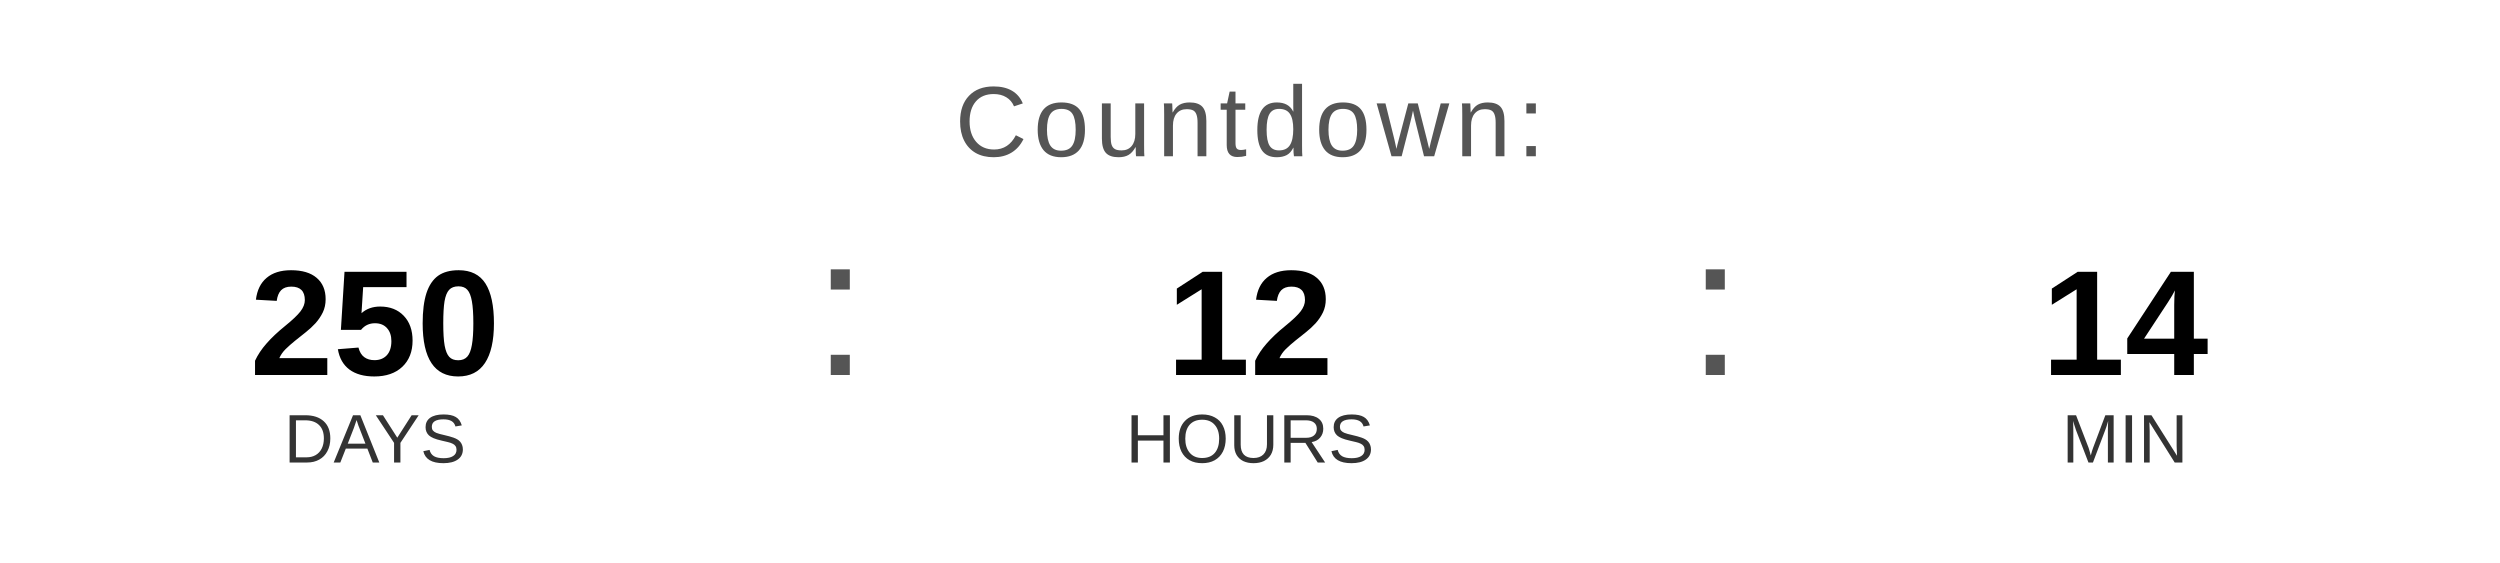
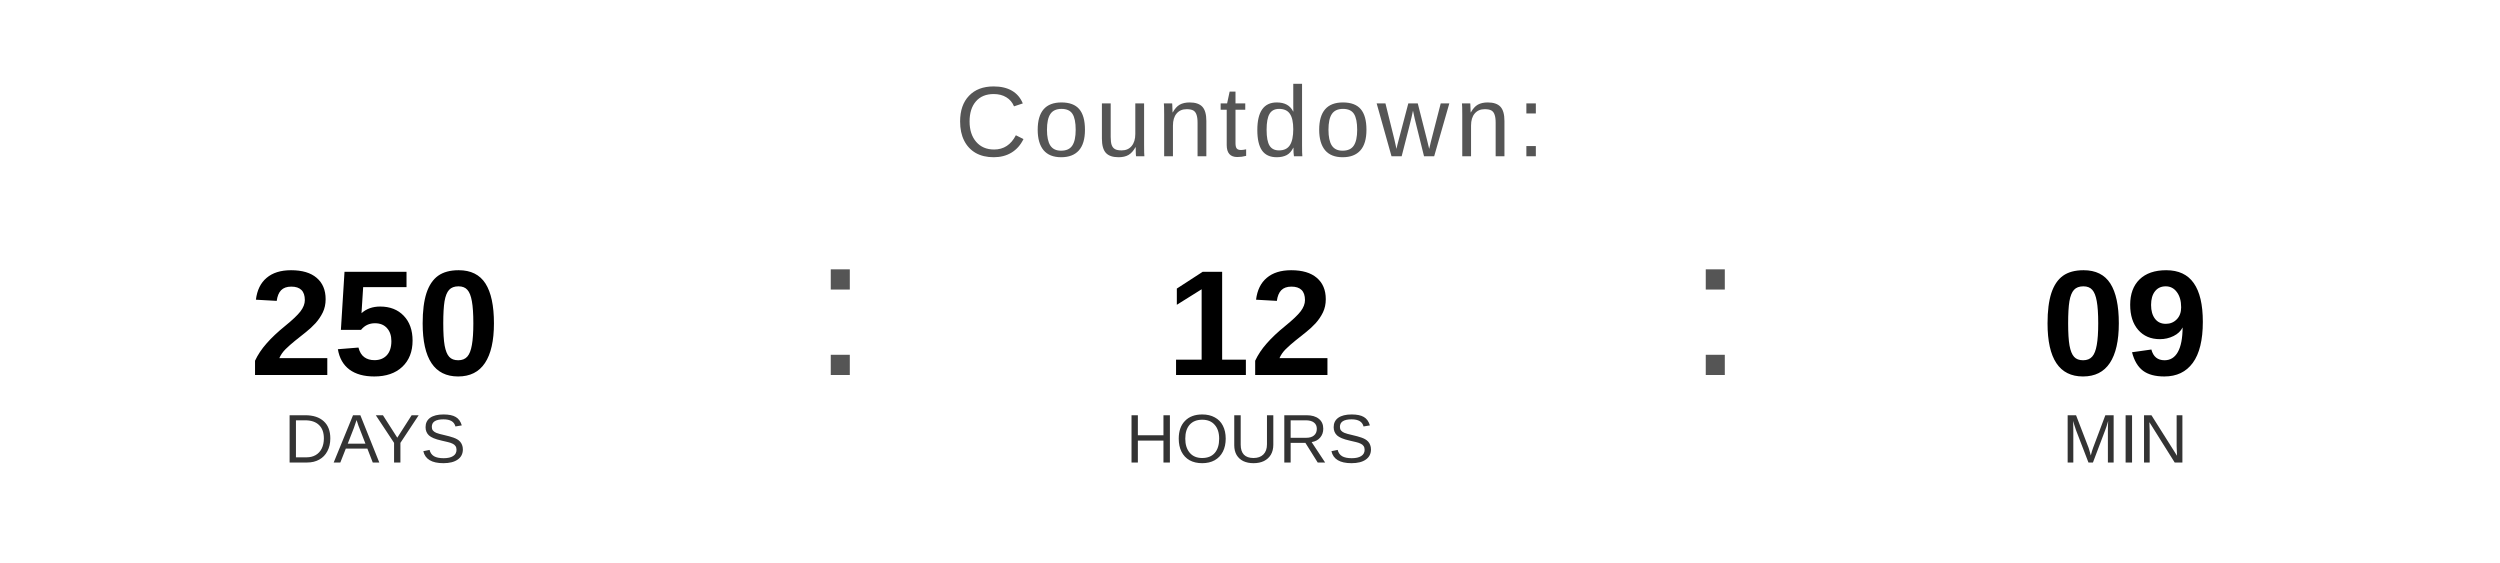
<svg xmlns="http://www.w3.org/2000/svg" width="400" height="90" viewBox="0 0 400 90">
  <text x="200" y="25" font-family="Arial, Helvetica, sans-serif" font-size="16" fill="#555555" text-anchor="middle" letter-spacing="1">
    Countdown:
  </text>
  <text x="60" y="60" font-family="Arial, Helvetica, sans-serif" font-size="24" font-weight="bold" fill="#000000" text-anchor="middle">250</text>
  <text x="60" y="74" font-family="Arial, Helvetica, sans-serif" font-size="11" fill="#333333" text-anchor="middle">DAYS</text>
  <text x="130" y="60" font-family="Arial, sans-serif" font-size="32" fill="#555555">:</text>
  <text x="200" y="60" font-family="Arial, Helvetica, sans-serif" font-size="24" font-weight="bold" fill="#000000" text-anchor="middle">12</text>
  <text x="200" y="74" font-family="Arial, Helvetica, sans-serif" font-size="11" fill="#333333" text-anchor="middle">HOURS</text>
  <text x="270" y="60" font-family="Arial, sans-serif" font-size="32" fill="#555555">:</text>
-   <text x="340" y="60" font-family="Arial, Helvetica, sans-serif" font-size="24" font-weight="bold" fill="#000000" text-anchor="middle">14</text>
+   <text x="340" y="60" font-family="Arial, Helvetica, sans-serif" font-size="24" font-weight="bold" fill="#000000" text-anchor="middle">09</text>
  <text x="340" y="74" font-family="Arial, Helvetica, sans-serif" font-size="11" fill="#333333" text-anchor="middle">MIN</text>
</svg>
